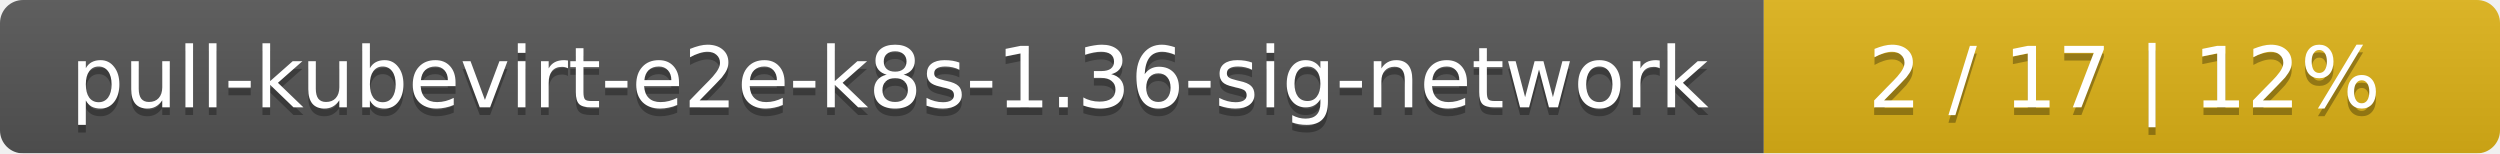
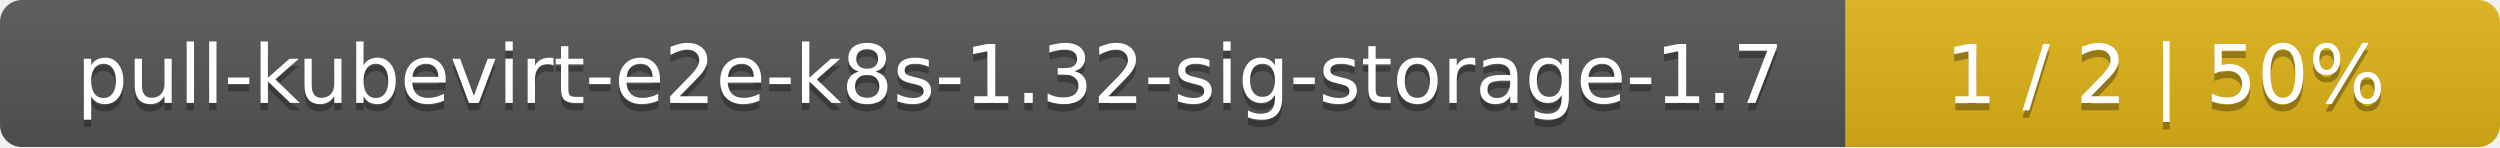
- <svg xmlns="http://www.w3.org/2000/svg" width="326" height="20">
+ <svg xmlns="http://www.w3.org/2000/svg" width="340" height="20">
  <linearGradient id="smooth" x2="0" y2="100%">
    <stop offset="0" stop-color="#bbb" stop-opacity=".1" />
    <stop offset="1" stop-opacity=".1" />
  </linearGradient>
  <mask id="round">
-     <rect width="326" height="20" rx="3" fill="#fff" />
+     <rect width="340" height="20" rx="3" fill="#fff" />
  </mask>
  <g mask="url(#round)">
-     <rect width="230" height="20" fill="#555" />
-     <rect x="230" width="96" height="20" fill="#dfb317" />
-     <rect width="326" height="20" fill="url(#smooth)" />
+     <rect width="251" height="20" fill="#555" />
+     <rect x="251" width="89" height="20" fill="#dfb317" />
+     <rect width="340" height="20" fill="url(#smooth)" />
  </g>
  <g fill="#fff" text-anchor="middle" font-family="DejaVu Sans,Verdana,Geneva,sans-serif" font-size="11">
-     <text x="116" y="15" fill="#010101" fill-opacity=".3">pull-kubevirt-e2e-k8s-1.36-sig-network</text>
-     <text x="116" y="14">pull-kubevirt-e2e-k8s-1.36-sig-network</text>
-     <text x="277" y="15" fill="#010101" fill-opacity=".3">2 / 17    |    12%</text>
-     <text x="277" y="14">2 / 17    |    12%</text>
+     <text x="126.5" y="15" fill="#010101" fill-opacity=".3">pull-kubevirt-e2e-k8s-1.32-sig-storage-1.7</text>
+     <text x="126.5" y="14">pull-kubevirt-e2e-k8s-1.32-sig-storage-1.7</text>
+     <text x="294.5" y="15" fill="#010101" fill-opacity=".3">1 / 2    |    50%</text>
+     <text x="294.5" y="14">1 / 2    |    50%</text>
  </g>
</svg>
